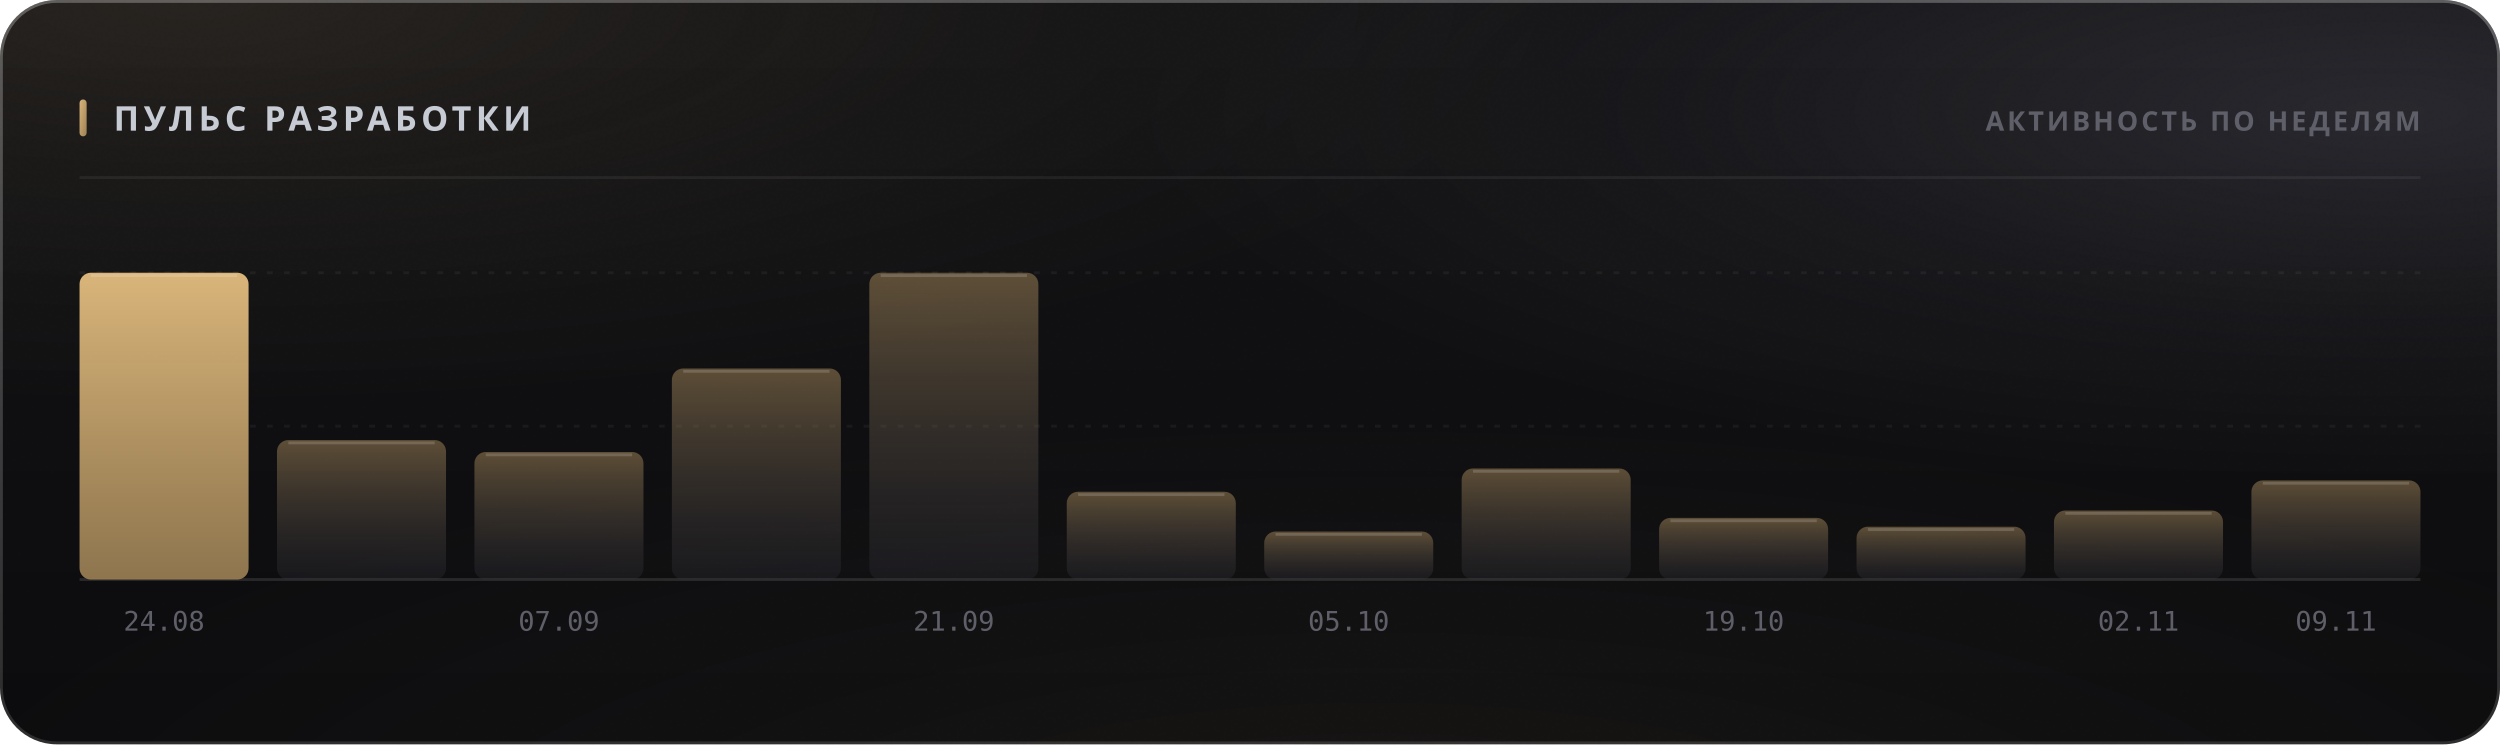
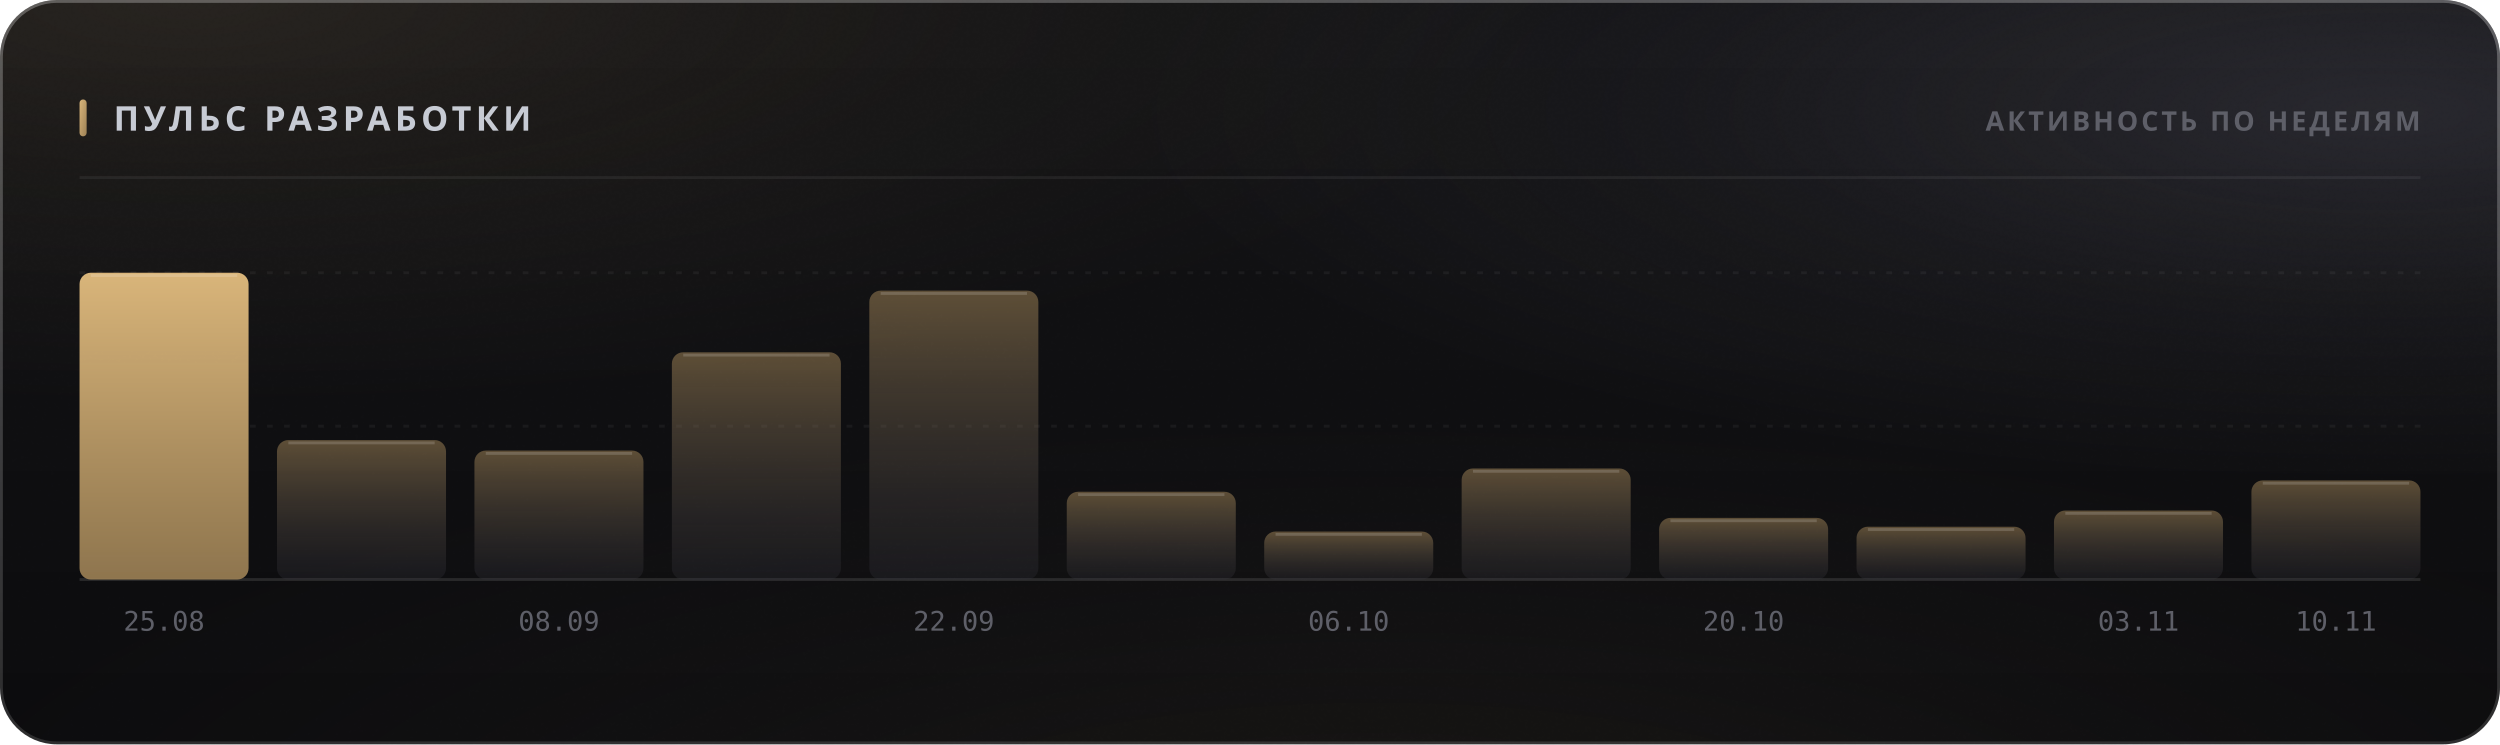
<svg xmlns="http://www.w3.org/2000/svg" width="880" height="262" viewBox="0 0 880 262" role="img">
  <style>
  text { font-family: -apple-system, BlinkMacSystemFont, 'Segoe UI', 'Noto Sans', Helvetica, Arial, sans-serif; }
  .mono { font-family: ui-monospace, 'SF Mono', 'Cascadia Mono', 'DejaVu Sans Mono', Menlo, Consolas, monospace; font-variant-numeric: tabular-nums; }
  .caps { letter-spacing: .1em; text-transform: uppercase; }

  @keyframes sheen  { from { transform: translateX(-120%); } to { transform: translateX(260%); } }
  @keyframes rise   { from { opacity: 0; transform: translateY(6px); } to { opacity: 1; transform: none; } }
  @keyframes slide  { from { opacity: 0; transform: translateX(-8px); } to { opacity: 1; transform: none; } }
  @keyframes grow   { from { transform: scaleY(0); } to { transform: scaleY(1); } }
  @keyframes widen  { from { transform: scaleX(0); } to { transform: scaleX(1); } }
  @keyframes draw   { from { stroke-dashoffset: 200; } to { stroke-dashoffset: 0; } }

  .sheen { animation: sheen 5.5s cubic-bezier(.45,0,.2,1) infinite; }
  .rise  { animation: rise .5s cubic-bezier(.16,1,.3,1) both; }
  .slide { animation: slide .42s cubic-bezier(.16,1,.3,1) both; }
  .bar   { transform-box: fill-box; transform-origin: 50% 100%;
           animation: grow .62s cubic-bezier(.16,1,.3,1) both; }
  .fill  { transform-box: fill-box; transform-origin: 0% 50%;
           animation: widen .8s cubic-bezier(.16,1,.3,1) both; }
  /* The hidden start state lives in the keyframes, never in the static rule.
     A renderer that ignores CSS animations then falls back to the FINISHED
     state — a drawn line, visible text — instead of an empty panel. */
  .spark { stroke-dasharray: 200;
           animation: draw 1.1s cubic-bezier(.16,1,.3,1) both; }

  @media (prefers-reduced-motion: reduce) {
    .sheen { animation: none; opacity: 0; }
    .rise, .slide, .bar, .fill, .spark { animation: none; opacity: 1; transform: none;
                                         stroke-dashoffset: 0; }
  }</style>
  <defs>
    <filter id="grain5" x="0" y="0" width="100%" height="100%">
      <feTurbulence type="fractalNoise" baseFrequency="0.85" numOctaves="3" stitchTiles="stitch" />
      <feColorMatrix type="saturate" values="0" />
    </filter>
    <linearGradient id="accent1" x1="0" y1="0" x2="1" y2="1">
      <stop offset="0%" stop-color="#d9b57a" />
      <stop offset="100%" stop-color="#9d8155" />
    </linearGradient>
    <radialGradient id="aurora6" cx="0.08" cy="0" r="0.55">
      <stop offset="0%" stop-color="#d9b47a" stop-opacity="0.1" />
      <stop offset="55%" stop-color="#d9b47a" stop-opacity="0.035" />
      <stop offset="100%" stop-color="#d9b47a" stop-opacity="0" />
    </radialGradient>
    <radialGradient id="aurora7" cx="0.95" cy="0.15" r="0.5">
      <stop offset="0%" stop-color="#706f83" stop-opacity="0.22" />
      <stop offset="55%" stop-color="#706f83" stop-opacity="0.077" />
      <stop offset="100%" stop-color="#706f83" stop-opacity="0" />
    </radialGradient>
    <radialGradient id="aurora8" cx="0.55" cy="1.15" r="0.6">
      <stop offset="0%" stop-color="#b39b74" stop-opacity="0.07" />
      <stop offset="55%" stop-color="#b39b74" stop-opacity="0.025" />
      <stop offset="100%" stop-color="#b39b74" stop-opacity="0" />
    </radialGradient>
    <linearGradient id="glass2" x1="0" y1="0" x2="0" y2="1">
      <stop offset="0%" stop-color="#ffffff" stop-opacity="0.036" />
      <stop offset="100%" stop-color="#ffffff" stop-opacity="0.007" />
    </linearGradient>
    <linearGradient id="rim3" x1="0" y1="0" x2="0" y2="1">
      <stop offset="0%" stop-color="#ffffff" stop-opacity="0.182" />
      <stop offset="100%" stop-color="#ffffff" stop-opacity="0.025" />
    </linearGradient>
    <linearGradient id="spec4" x1="0" y1="0" x2="1" y2="0">
      <stop offset="0%" stop-color="#ffffff" stop-opacity="0" />
      <stop offset="35%" stop-color="#ffffff" stop-opacity="0.336" />
      <stop offset="70%" stop-color="#ffffff" stop-opacity="0.118" />
      <stop offset="100%" stop-color="#ffffff" stop-opacity="0" />
    </linearGradient>
    <linearGradient id="barfill9" x1="0" y1="0" x2="0" y2="1">
      <stop offset="0%" stop-color="#d9b57a" stop-opacity="1" />
      <stop offset="100%" stop-color="#9d8155" stop-opacity="0.9" />
    </linearGradient>
    <linearGradient id="barfill10" x1="0" y1="0" x2="0" y2="1">
      <stop offset="0%" stop-color="#9d8155" stop-opacity="0.55" />
      <stop offset="100%" stop-color="#3c3c47" stop-opacity="0.22" />
    </linearGradient>
    <linearGradient id="barfill11" x1="0" y1="0" x2="0" y2="1">
      <stop offset="0%" stop-color="#9d8155" stop-opacity="0.55" />
      <stop offset="100%" stop-color="#3c3c47" stop-opacity="0.22" />
    </linearGradient>
    <linearGradient id="barfill12" x1="0" y1="0" x2="0" y2="1">
      <stop offset="0%" stop-color="#9d8155" stop-opacity="0.55" />
      <stop offset="100%" stop-color="#3c3c47" stop-opacity="0.22" />
    </linearGradient>
    <linearGradient id="barfill13" x1="0" y1="0" x2="0" y2="1">
      <stop offset="0%" stop-color="#9d8155" stop-opacity="0.55" />
      <stop offset="100%" stop-color="#3c3c47" stop-opacity="0.22" />
    </linearGradient>
    <linearGradient id="barfill14" x1="0" y1="0" x2="0" y2="1">
      <stop offset="0%" stop-color="#9d8155" stop-opacity="0.55" />
      <stop offset="100%" stop-color="#3c3c47" stop-opacity="0.22" />
    </linearGradient>
    <linearGradient id="barfill15" x1="0" y1="0" x2="0" y2="1">
      <stop offset="0%" stop-color="#9d8155" stop-opacity="0.55" />
      <stop offset="100%" stop-color="#3c3c47" stop-opacity="0.22" />
    </linearGradient>
    <linearGradient id="barfill16" x1="0" y1="0" x2="0" y2="1">
      <stop offset="0%" stop-color="#9d8155" stop-opacity="0.55" />
      <stop offset="100%" stop-color="#3c3c47" stop-opacity="0.22" />
    </linearGradient>
    <linearGradient id="barfill17" x1="0" y1="0" x2="0" y2="1">
      <stop offset="0%" stop-color="#9d8155" stop-opacity="0.55" />
      <stop offset="100%" stop-color="#3c3c47" stop-opacity="0.22" />
    </linearGradient>
    <linearGradient id="barfill18" x1="0" y1="0" x2="0" y2="1">
      <stop offset="0%" stop-color="#9d8155" stop-opacity="0.55" />
      <stop offset="100%" stop-color="#3c3c47" stop-opacity="0.22" />
    </linearGradient>
    <linearGradient id="barfill19" x1="0" y1="0" x2="0" y2="1">
      <stop offset="0%" stop-color="#9d8155" stop-opacity="0.55" />
      <stop offset="100%" stop-color="#3c3c47" stop-opacity="0.22" />
    </linearGradient>
    <linearGradient id="barfill20" x1="0" y1="0" x2="0" y2="1">
      <stop offset="0%" stop-color="#9d8155" stop-opacity="0.55" />
      <stop offset="100%" stop-color="#3c3c47" stop-opacity="0.22" />
    </linearGradient>
  </defs>
  <rect width="880" height="262" rx="20" fill="#0a0a0c" />
  <rect width="880" height="262" rx="20" fill="url(#aurora6)" />
  <rect width="880" height="262" rx="20" fill="url(#aurora7)" />
  <rect width="880" height="262" rx="20" fill="url(#aurora8)" />
  <rect width="880" height="262" rx="20" fill="url(#glass2)" />
  <rect width="880" height="262" rx="20" filter="url(#grain5)" opacity="0.085" style="mix-blend-mode:overlay" />
  <rect x=".5" y=".5" width="879" height="261" rx="19.5" fill="none" stroke="rgba(255,255,255,0.11)" />
  <rect x=".5" y=".5" width="879" height="261" rx="19.5" fill="none" stroke="url(#rim3)" />
  <path d="M20 1 H860" stroke="url(#spec4)" stroke-width="1.2" fill="none" />
  <rect x="28" y="35" width="2.5" height="13" rx="1.25" fill="url(#accent1)" />
  <text x="40" y="46" font-size="12" font-weight="700" fill="#c7cbd4" letter-spacing="0.13em">ПУЛЬС РАЗРАБОТКИ</text>
  <text x="852" y="46" font-size="9.5" font-weight="600" fill="#5e5f68" text-anchor="end" letter-spacing="0.11em">АКТИВНОСТЬ ПО НЕДЕЛЯМ</text>
  <path d="M28 62.5 H852" stroke="rgba(255,255,255,0.06)" stroke-width="1" />
  <path d="M28 150.0 H852" stroke="rgba(255,255,255,0.05)" stroke-width="1" stroke-dasharray="2 4" />
  <path d="M28 96.0 H852" stroke="rgba(255,255,255,0.05)" stroke-width="1" stroke-dasharray="2 4" />
  <path d="M28 204 H852" stroke="rgba(255,255,255,0.11)" stroke-width="1" />
  <rect class="bar" x="28.0" y="96.0" width="59.5" height="108.0" rx="4" fill="url(#barfill9)" opacity="1" style="animation-delay:0s" />
  <path d="M32.0 97.0 H83.5" stroke="rgba(255,255,255,0.154)" stroke-width="1" />
-   <text x="57.75" y="222" font-size="9.5" font-weight="400" fill="#5e5f68" text-anchor="middle" class="mono">24.08</text>
+   <text x="57.75" y="222" font-size="9.5" font-weight="400" fill="#5e5f68" text-anchor="middle" class="mono">25.08</text>
  <rect class="bar" x="97.5" y="154.9" width="59.5" height="49.1" rx="4" fill="url(#barfill10)" opacity="1" style="animation-delay:0.038s" />
  <path d="M101.5 155.9 H153.0" stroke="rgba(255,255,255,0.154)" stroke-width="1" />
-   <rect class="bar" x="167.0" y="159.1" width="59.5" height="44.9" rx="4" fill="url(#barfill11)" opacity="1" style="animation-delay:0.076s" />
-   <path d="M171.0 160.1 H222.5" stroke="rgba(255,255,255,0.154)" stroke-width="1" />
-   <text x="196.75" y="222" font-size="9.5" font-weight="400" fill="#5e5f68" text-anchor="middle" class="mono">07.09</text>
-   <rect class="bar" x="236.5" y="129.7" width="59.5" height="74.3" rx="4" fill="url(#barfill12)" opacity="1" style="animation-delay:0.114s" />
-   <path d="M240.5 130.7 H292.0" stroke="rgba(255,255,255,0.154)" stroke-width="1" />
-   <rect class="bar" x="306.0" y="96.0" width="59.5" height="108.0" rx="4" fill="url(#barfill13)" opacity="1" style="animation-delay:0.152s" />
-   <path d="M310.0 97.0 H361.5" stroke="rgba(255,255,255,0.154)" stroke-width="1" />
-   <text x="335.75" y="222" font-size="9.5" font-weight="400" fill="#5e5f68" text-anchor="middle" class="mono">21.09</text>
+   <rect class="bar" x="167.0" y="158.6" width="59.5" height="45.4" rx="4" fill="url(#barfill11)" opacity="1" style="animation-delay:0.076s" />
+   <path d="M171.0 159.6 H222.5" stroke="rgba(255,255,255,0.154)" stroke-width="1" />
+   <text x="196.75" y="222" font-size="9.5" font-weight="400" fill="#5e5f68" text-anchor="middle" class="mono">08.09</text>
+   <rect class="bar" x="236.5" y="124.0" width="59.5" height="80.0" rx="4" fill="url(#barfill12)" opacity="1" style="animation-delay:0.114s" />
+   <path d="M240.5 125.0 H292.0" stroke="rgba(255,255,255,0.154)" stroke-width="1" />
+   <rect class="bar" x="306.0" y="102.3" width="59.5" height="101.7" rx="4" fill="url(#barfill13)" opacity="1" style="animation-delay:0.152s" />
+   <path d="M310.0 103.3 H361.5" stroke="rgba(255,255,255,0.154)" stroke-width="1" />
+   <text x="335.75" y="222" font-size="9.5" font-weight="400" fill="#5e5f68" text-anchor="middle" class="mono">22.09</text>
  <rect class="bar" x="375.5" y="173.1" width="59.5" height="30.9" rx="4" fill="url(#barfill14)" opacity="1" style="animation-delay:0.19s" />
  <path d="M379.5 174.1 H431.0" stroke="rgba(255,255,255,0.154)" stroke-width="1" />
  <rect class="bar" x="445.0" y="187.1" width="59.5" height="16.9" rx="4" fill="url(#barfill15)" opacity="1" style="animation-delay:0.228s" />
  <path d="M449.0 188.1 H500.5" stroke="rgba(255,255,255,0.154)" stroke-width="1" />
-   <text x="474.75" y="222" font-size="9.5" font-weight="400" fill="#5e5f68" text-anchor="middle" class="mono">05.10</text>
+   <text x="474.75" y="222" font-size="9.5" font-weight="400" fill="#5e5f68" text-anchor="middle" class="mono">06.10</text>
  <rect class="bar" x="514.5" y="164.9" width="59.5" height="39.1" rx="4" fill="url(#barfill16)" opacity="1" style="animation-delay:0.266s" />
  <path d="M518.5 165.9 H570.0" stroke="rgba(255,255,255,0.154)" stroke-width="1" />
  <rect class="bar" x="584.0" y="182.3" width="59.5" height="21.7" rx="4" fill="url(#barfill17)" opacity="1" style="animation-delay:0.304s" />
  <path d="M588.0 183.3 H639.5" stroke="rgba(255,255,255,0.154)" stroke-width="1" />
-   <text x="613.75" y="222" font-size="9.5" font-weight="400" fill="#5e5f68" text-anchor="middle" class="mono">19.10</text>
+   <text x="613.75" y="222" font-size="9.5" font-weight="400" fill="#5e5f68" text-anchor="middle" class="mono">20.10</text>
  <rect class="bar" x="653.5" y="185.4" width="59.5" height="18.6" rx="4" fill="url(#barfill18)" opacity="1" style="animation-delay:0.342s" />
  <path d="M657.5 186.4 H709.0" stroke="rgba(255,255,255,0.154)" stroke-width="1" />
  <rect class="bar" x="723.0" y="179.7" width="59.5" height="24.3" rx="4" fill="url(#barfill19)" opacity="1" style="animation-delay:0.38s" />
  <path d="M727.0 180.7 H778.5" stroke="rgba(255,255,255,0.154)" stroke-width="1" />
-   <text x="752.75" y="222" font-size="9.5" font-weight="400" fill="#5e5f68" text-anchor="middle" class="mono">02.11</text>
+   <text x="752.75" y="222" font-size="9.5" font-weight="400" fill="#5e5f68" text-anchor="middle" class="mono">03.11</text>
  <rect class="bar" x="792.5" y="169.1" width="59.5" height="34.9" rx="4" fill="url(#barfill20)" opacity="1" style="animation-delay:0.418s" />
  <path d="M796.5 170.1 H848.0" stroke="rgba(255,255,255,0.154)" stroke-width="1" />
-   <text x="822.25" y="222" font-size="9.5" font-weight="400" fill="#5e5f68" text-anchor="middle" class="mono">09.11</text>
+   <text x="822.25" y="222" font-size="9.5" font-weight="400" fill="#5e5f68" text-anchor="middle" class="mono">10.11</text>
</svg>
